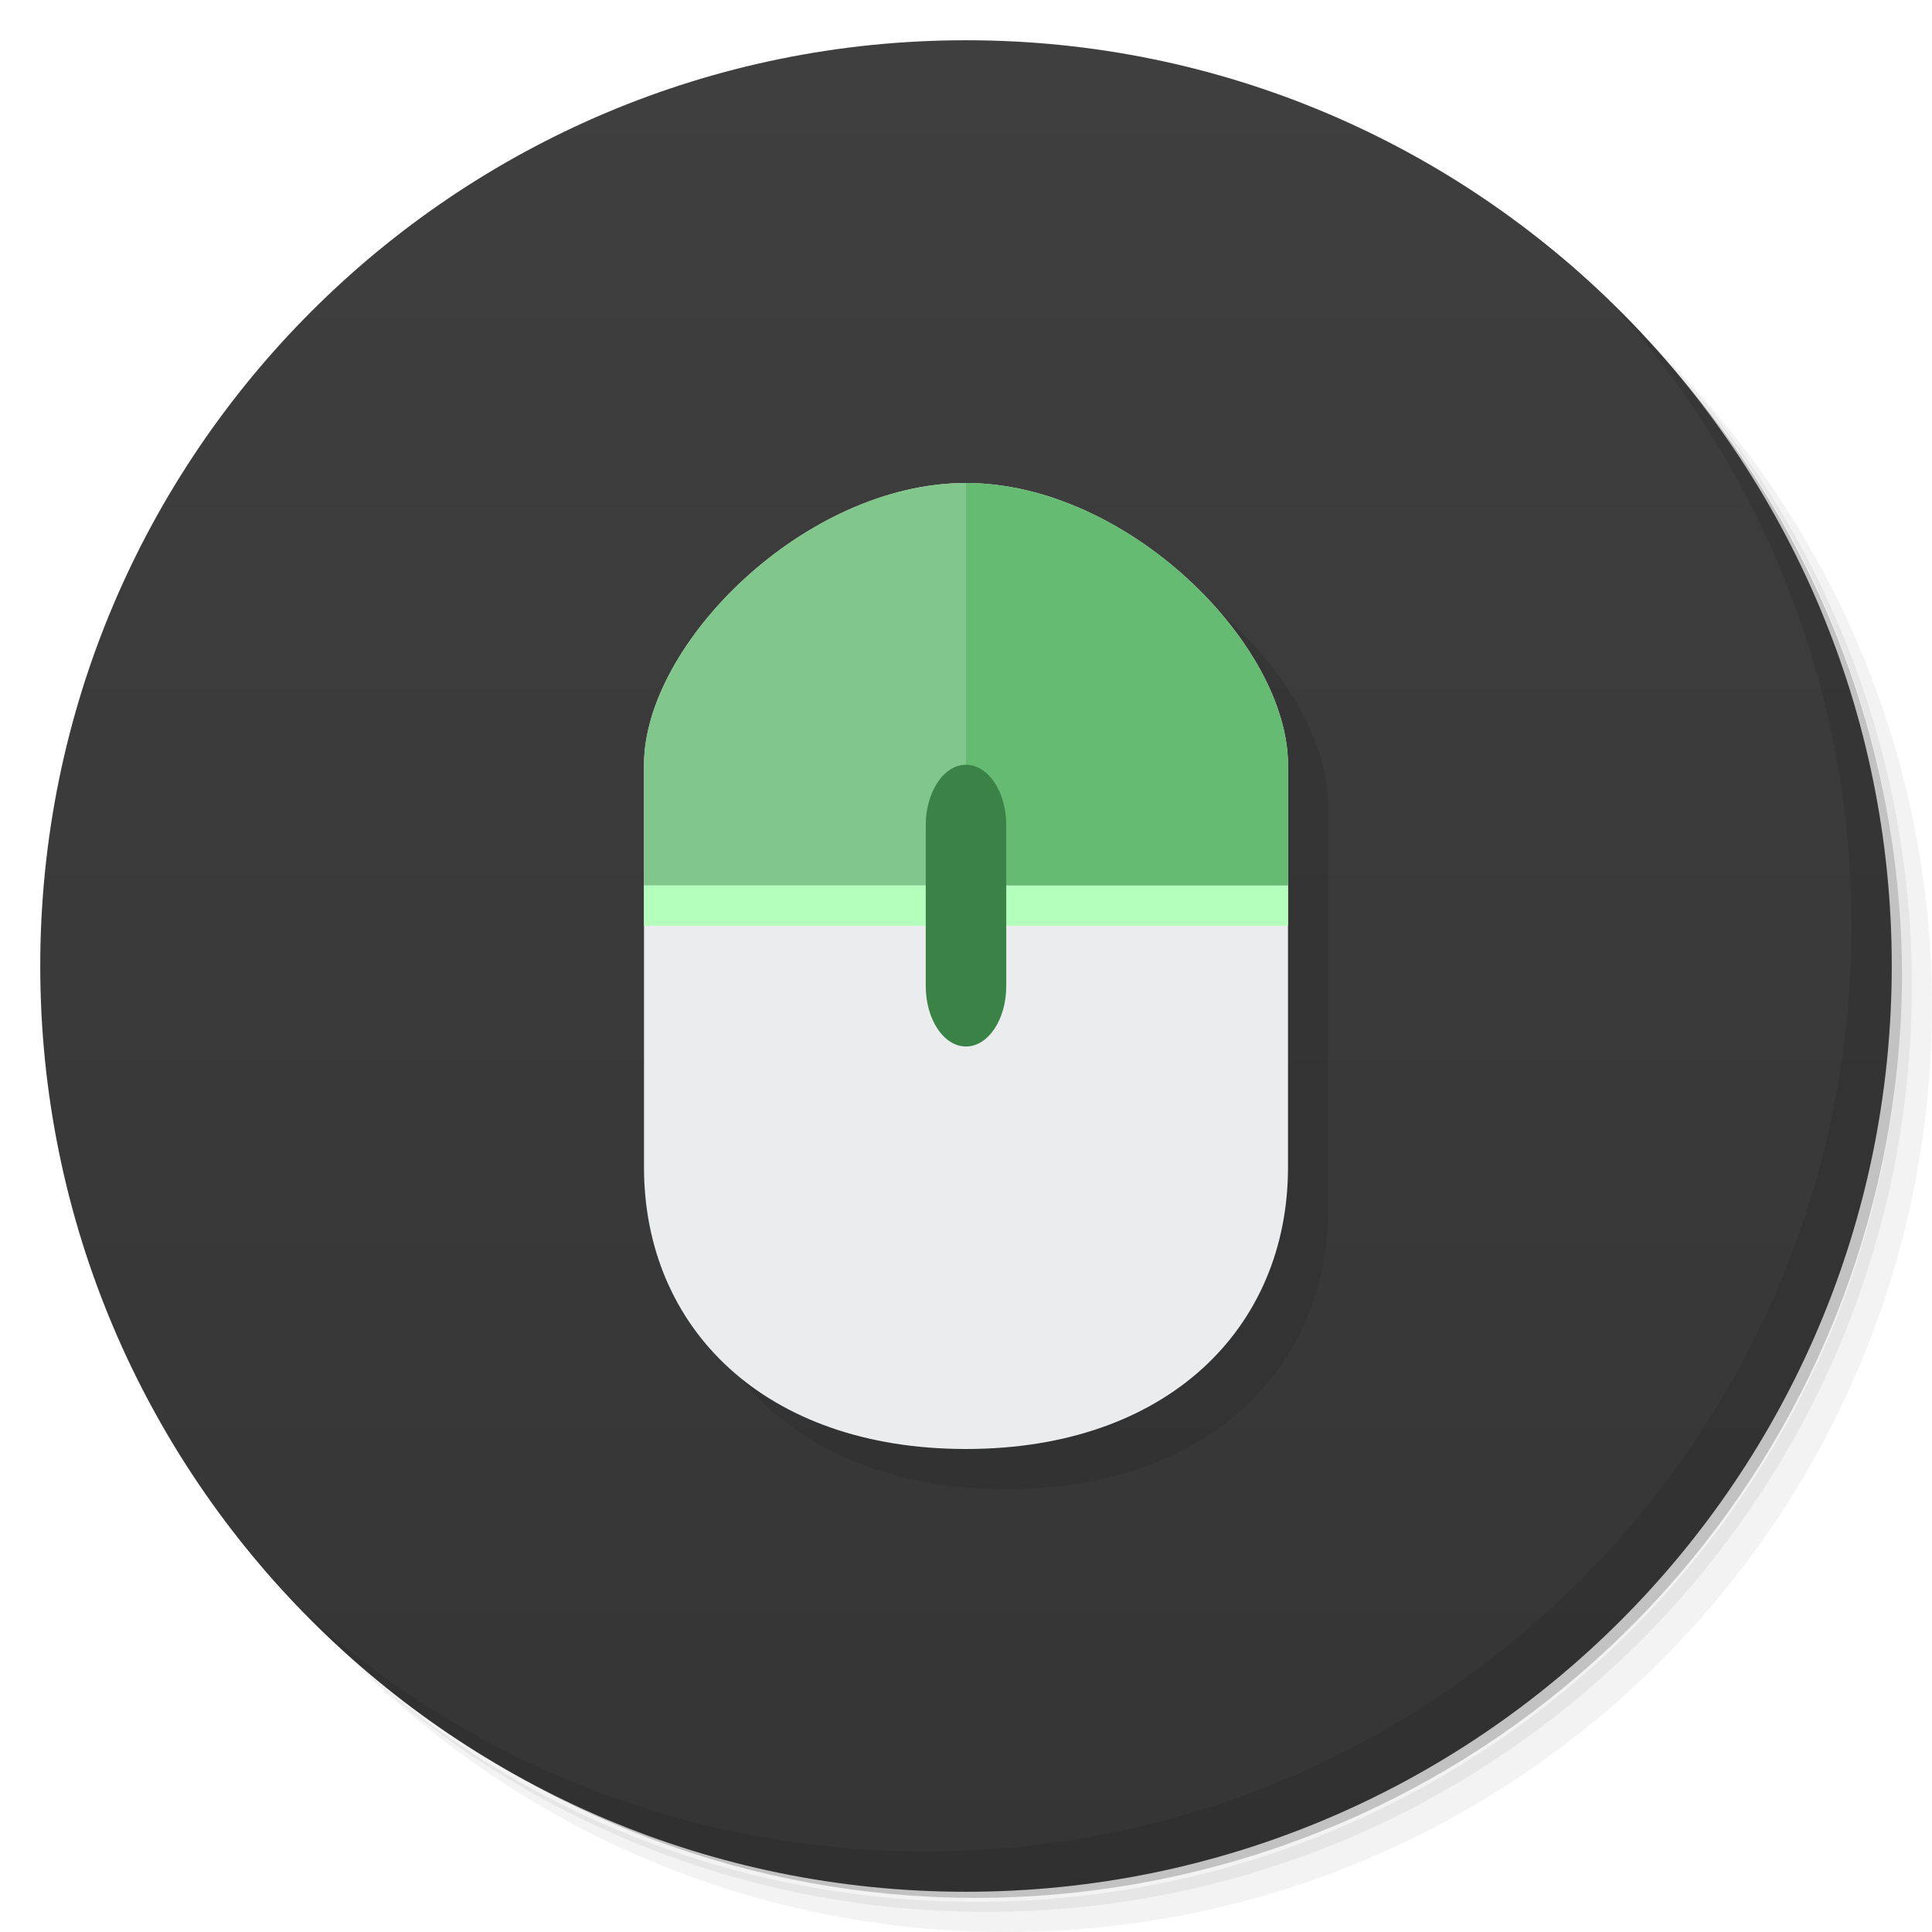
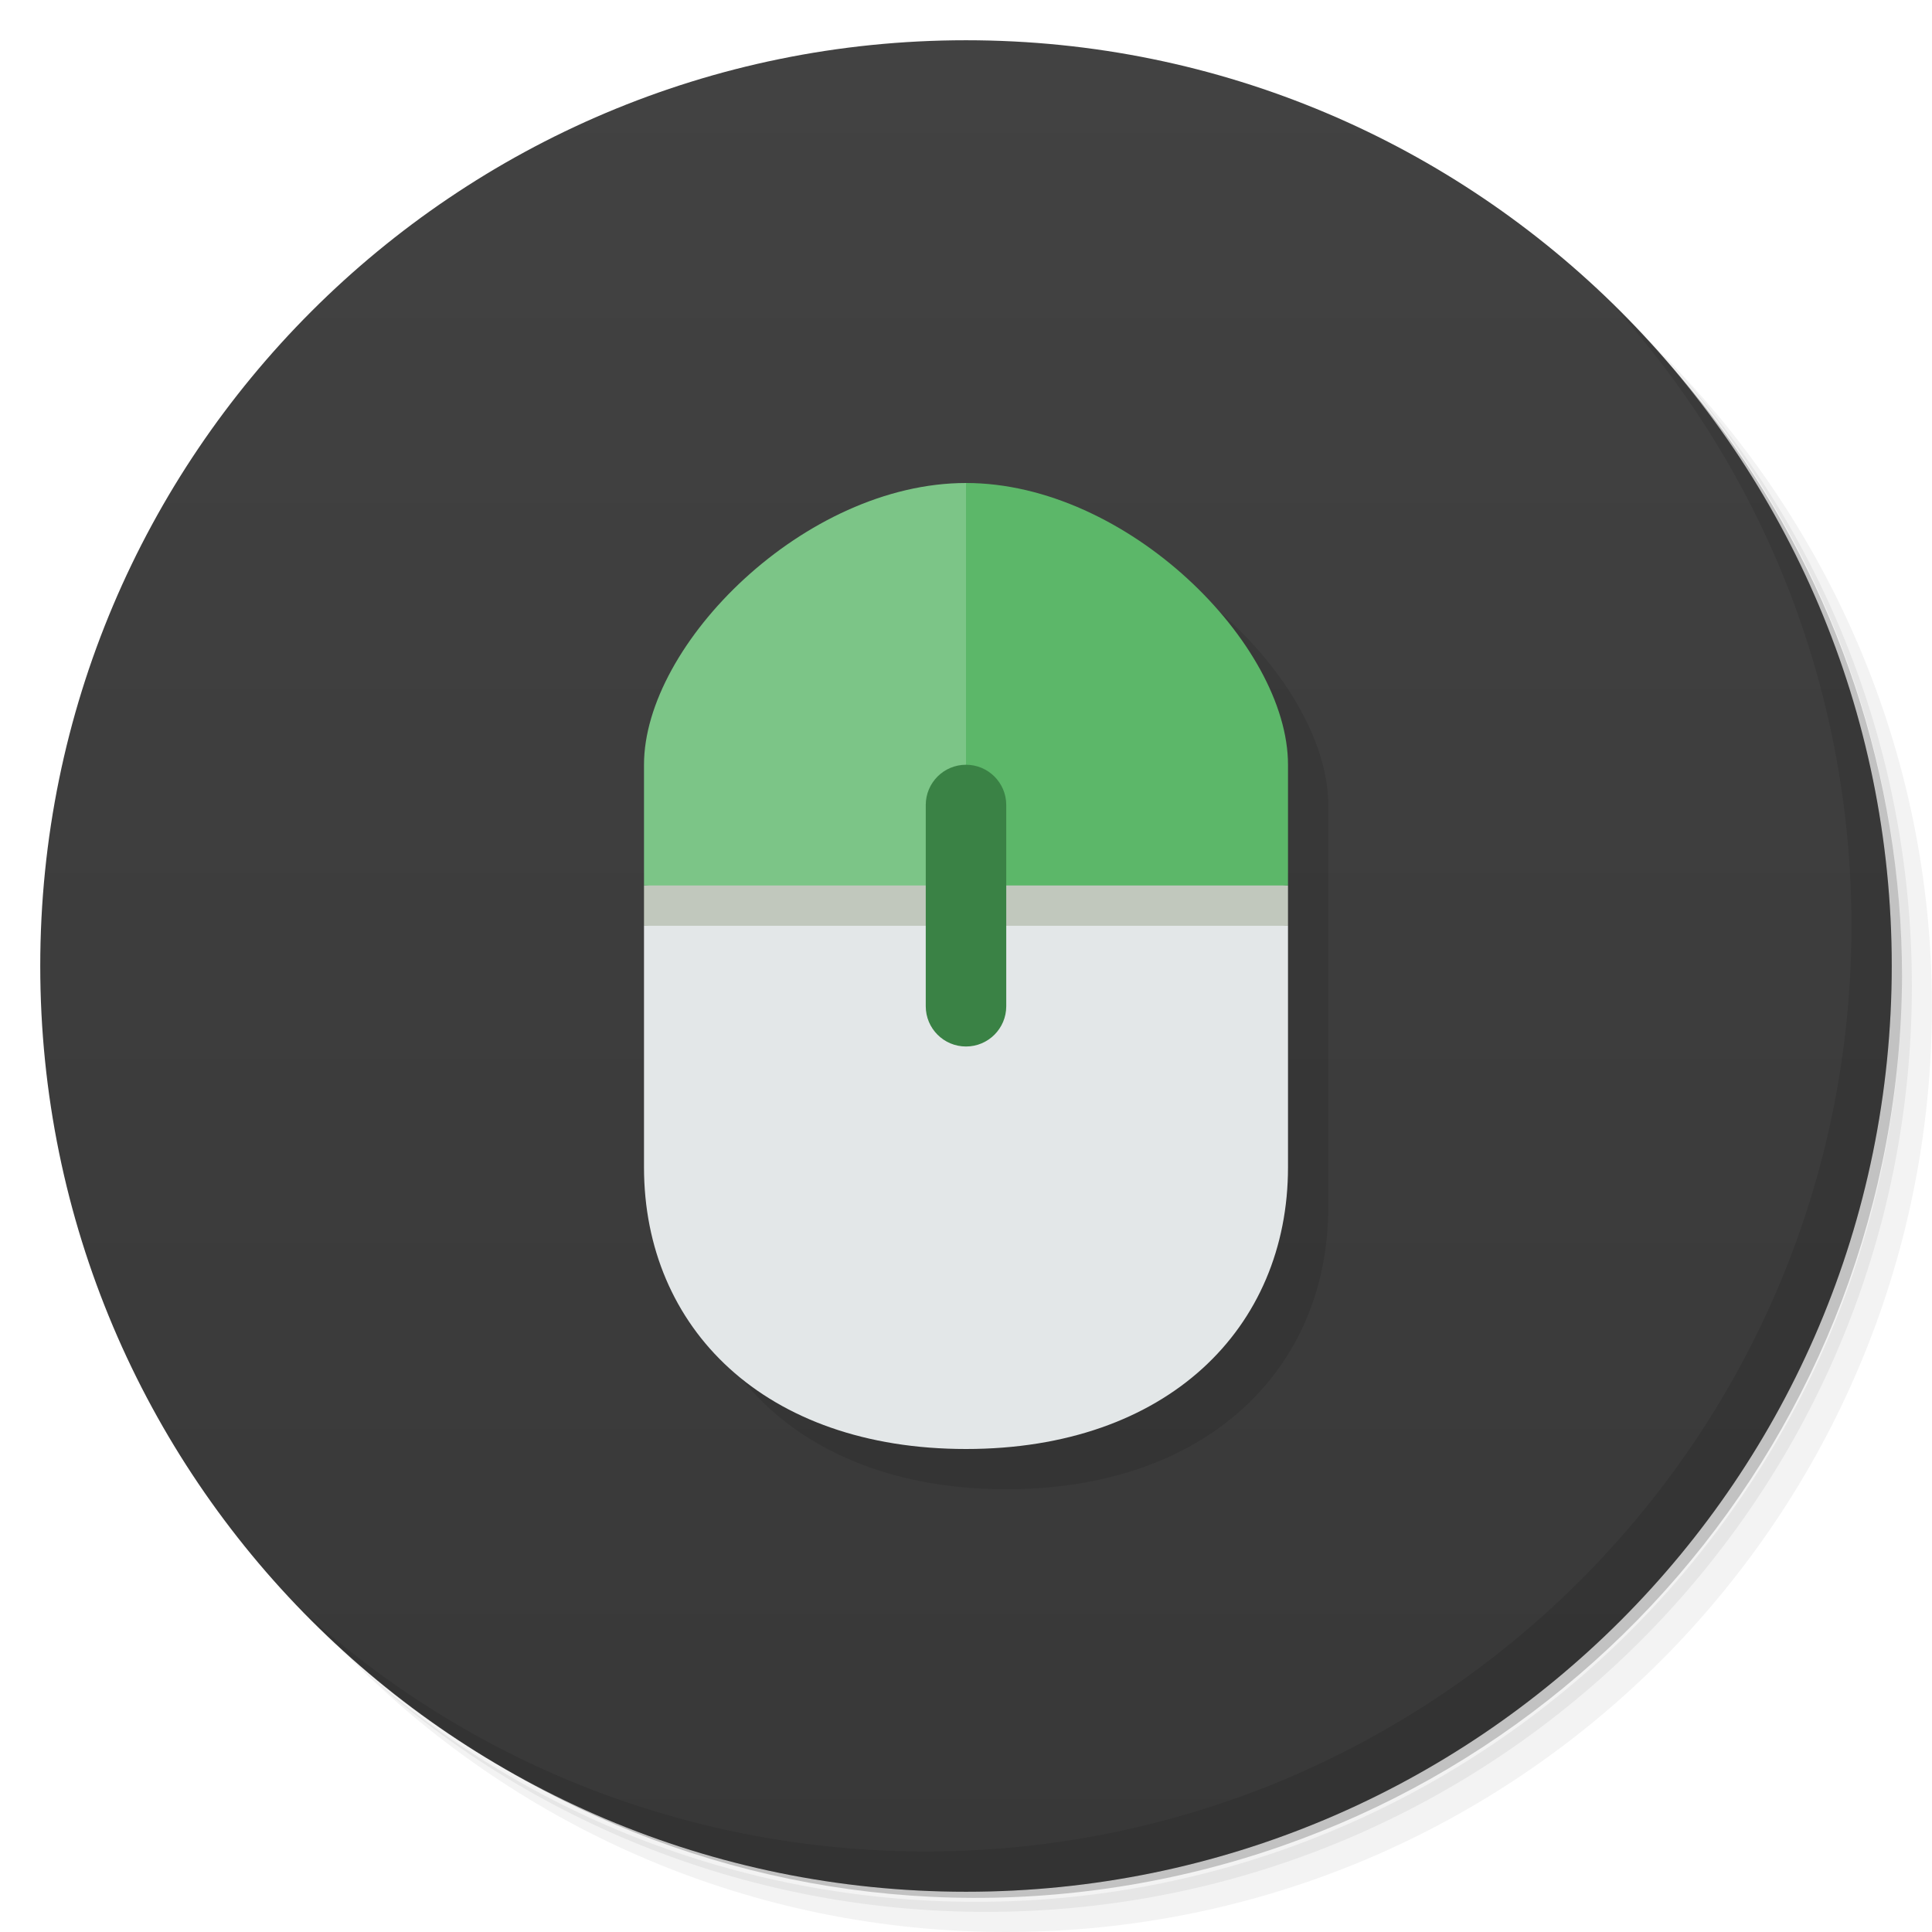
- <svg xmlns="http://www.w3.org/2000/svg" viewBox="0 0 48 48">
+ <svg xmlns="http://www.w3.org/2000/svg" version="1.1" viewBox="0 0 48 48">
  <defs>
-     <linearGradient id="linearGradient4630" x1="1" x2="47" gradientUnits="userSpaceOnUse">
-       <stop style="stop-color:#353535;stop-opacity:1" />
-       <stop offset="1" style="stop-color:#3f3f3f;stop-opacity:1" />
+     <linearGradient id="bg" x2="0" y1="1" y2="47" gradientUnits="userSpaceOnUse">
+       <stop style="stop-color:#424242" offset="0" />
+       <stop style="stop-color:#383838" offset="1" />
    </linearGradient>
  </defs>
-   <g>
-     <path d="m 36.31 5 c 5.859 4.062 9.688 10.831 9.688 18.5 c 0 12.426 -10.07 22.5 -22.5 22.5 c -7.669 0 -14.438 -3.828 -18.5 -9.688 c 1.037 1.822 2.306 3.499 3.781 4.969 c 4.085 3.712 9.514 5.969 15.469 5.969 c 12.703 0 23 -10.298 23 -23 c 0 -5.954 -2.256 -11.384 -5.969 -15.469 c -1.469 -1.475 -3.147 -2.744 -4.969 -3.781 z m 4.969 3.781 c 3.854 4.113 6.219 9.637 6.219 15.719 c 0 12.703 -10.297 23 -23 23 c -6.081 0 -11.606 -2.364 -15.719 -6.219 c 4.16 4.144 9.883 6.719 16.219 6.719 c 12.703 0 23 -10.298 23 -23 c 0 -6.335 -2.575 -12.06 -6.719 -16.219 z" style="opacity:0.05" />
-     <path d="m 41.28 8.781 c 3.712 4.085 5.969 9.514 5.969 15.469 c 0 12.703 -10.297 23 -23 23 c -5.954 0 -11.384 -2.256 -15.469 -5.969 c 4.113 3.854 9.637 6.219 15.719 6.219 c 12.703 0 23 -10.298 23 -23 c 0 -6.081 -2.364 -11.606 -6.219 -15.719 z" style="opacity:0.1" />
-     <path d="m 31.25 2.375 c 8.615 3.154 14.75 11.417 14.75 21.13 c 0 12.426 -10.07 22.5 -22.5 22.5 c -9.708 0 -17.971 -6.135 -21.12 -14.75 a 23 23 0 0 0 44.875 -7 a 23 23 0 0 0 -16 -21.875 z" style="opacity:0.2" />
-   </g>
-   <g transform="matrix(0,-1,1,0,0,48)" style="fill:url(#linearGradient4630);fill-opacity:1">
-     <path d="M 24,1 C 36.703,1 47,11.297 47,24 47,36.703 36.703,47 24,47 11.297,47 1,36.703 1,24 1,11.297 11.297,1 24,1 Z" />
-   </g>
-   <g>
-     <g>
-       <g transform="translate(1,1)">
-         <g style="opacity:0.1">
-           <g>
-             <path d="m 25 13 c -4 0 -8 4 -8 7 0 3.333 0 6.667 0 10 0 4 3 7 8 7 5 0 8 -3 8 -7 0 -3.333 0 -6.667 0 -10 0 -3 -4 -7 -8 -7 z" transform="translate(-1,-1)" style="fill:#000;fill-opacity:1;stroke:none;fill-rule:nonzero" />
-           </g>
-         </g>
-       </g>
-     </g>
-   </g>
-   <path d="m 24 12 c -4 0 -8 4 -8 7 l 0 3 l 0 1 l 0 6 c 0 4 3 7 8 7 c 5 0 8 -3 8 -7 l 0 -6 l 0 -1 l 0 -3 c 0 -3 -4 -7 -8 -7 z" style="fill:#eaeced;fill-opacity:1;stroke:none;fill-rule:nonzero" />
-   <path d="m 24 12 0 10 -8 0 0 -3 c 0 -3 4 -7 8 -7" style="fill:#81c78b;fill-opacity:1;stroke:none;fill-rule:nonzero" />
-   <path d="m 16 22 16 0 0 1 -16 0 m 0 -1" style="fill:#b3ffbc;fill-opacity:1;stroke:none;fill-rule:nonzero" />
-   <path d="m 24 12 0 10 8 0 0 -3 c 0 -3 -4 -7 -8 -7 m 0 0" style="fill:#65bb72;fill-opacity:1;stroke:none;fill-rule:nonzero" />
-   <path d="m 24,19 c 0.551,0 1,0.672 1,1.5 l 0,4 c 0,0.828 -0.449,1.5 -1,1.5 -0.551,0 -1,-0.672 -1,-1.5 l 0,-4 C 23,19.672 23.449,19 24,19 m 0,0" style="fill:#3a8245;fill-opacity:1;stroke:none;fill-rule:nonzero" />
-   <g>
-     <path d="m 40.03 7.531 c 3.712 4.084 5.969 9.514 5.969 15.469 0 12.703 -10.297 23 -23 23 c -5.954 0 -11.384 -2.256 -15.469 -5.969 4.178 4.291 10.01 6.969 16.469 6.969 c 12.703 0 23 -10.298 23 -23 0 -6.462 -2.677 -12.291 -6.969 -16.469 z" style="opacity:0.1" />
-   </g>
+   <path d="m36.31 5c5.859 4.062 9.688 10.831 9.688 18.5 0 12.426-10.07 22.5-22.5 22.5-7.669 0-14.438-3.828-18.5-9.688 1.037 1.822 2.306 3.499 3.781 4.969 4.085 3.712 9.514 5.969 15.469 5.969 12.703 0 23-10.298 23-23 0-5.954-2.256-11.384-5.969-15.469-1.469-1.475-3.147-2.744-4.969-3.781zm4.969 3.781c3.854 4.113 6.219 9.637 6.219 15.719 0 12.703-10.297 23-23 23-6.081 0-11.606-2.364-15.719-6.219 4.16 4.144 9.883 6.719 16.219 6.719 12.703 0 23-10.298 23-23 0-6.335-2.575-12.06-6.719-16.219z" style="opacity:.05" />
+   <path d="m41.28 8.781c3.712 4.085 5.969 9.514 5.969 15.469 0 12.703-10.297 23-23 23-5.954 0-11.384-2.256-15.469-5.969 4.113 3.854 9.637 6.219 15.719 6.219 12.703 0 23-10.298 23-23 0-6.081-2.364-11.606-6.219-15.719z" style="opacity:.1" />
+   <path d="m31.25 2.375c8.615 3.154 14.75 11.417 14.75 21.13 0 12.426-10.07 22.5-22.5 22.5-9.708 0-17.971-6.135-21.12-14.75a23 23 0 0 0 44.875-7 23 23 0 0 0-16-21.875z" style="opacity:.2" />
+   <circle cx="24" cy="24" r="23" style="fill:url(#bg)" />
+   <path d="m40.03 7.531c3.712 4.084 5.969 9.514 5.969 15.469 0 12.703-10.297 23-23 23-5.954 0-11.384-2.256-15.469-5.969 4.178 4.291 10.01 6.969 16.469 6.969 12.703 0 23-10.298 23-23 0-6.462-2.677-12.291-6.969-16.469z" style="opacity:.1" />
+   <path d="m25 13c-4 0-8 4-8 7v10c0 4 3 7 8 7s8-3 8-7v-10c0-3-4-7-8-7z" style="opacity:.1" />
+   <path d="m16 23v6c0 4 3 7 8 7s8-3 8-7v-6l-8-1z" style="fill:#e3e7e8" />
+   <path d="m16 22v1h16v-1l-8-1z" style="fill:#c1c8bd" />
+   <path d="m24 12c-4 0-8 4-8 7v3h8l1-5z" style="fill:#7cc587" />
+   <path d="m24 12v10h8v-3c0-3-4-7-8-7z" style="fill:#5cb769" />
+   <rect x="23" y="19" width="2" height="7" ry="1" style="fill:#3a8245" />
</svg>
